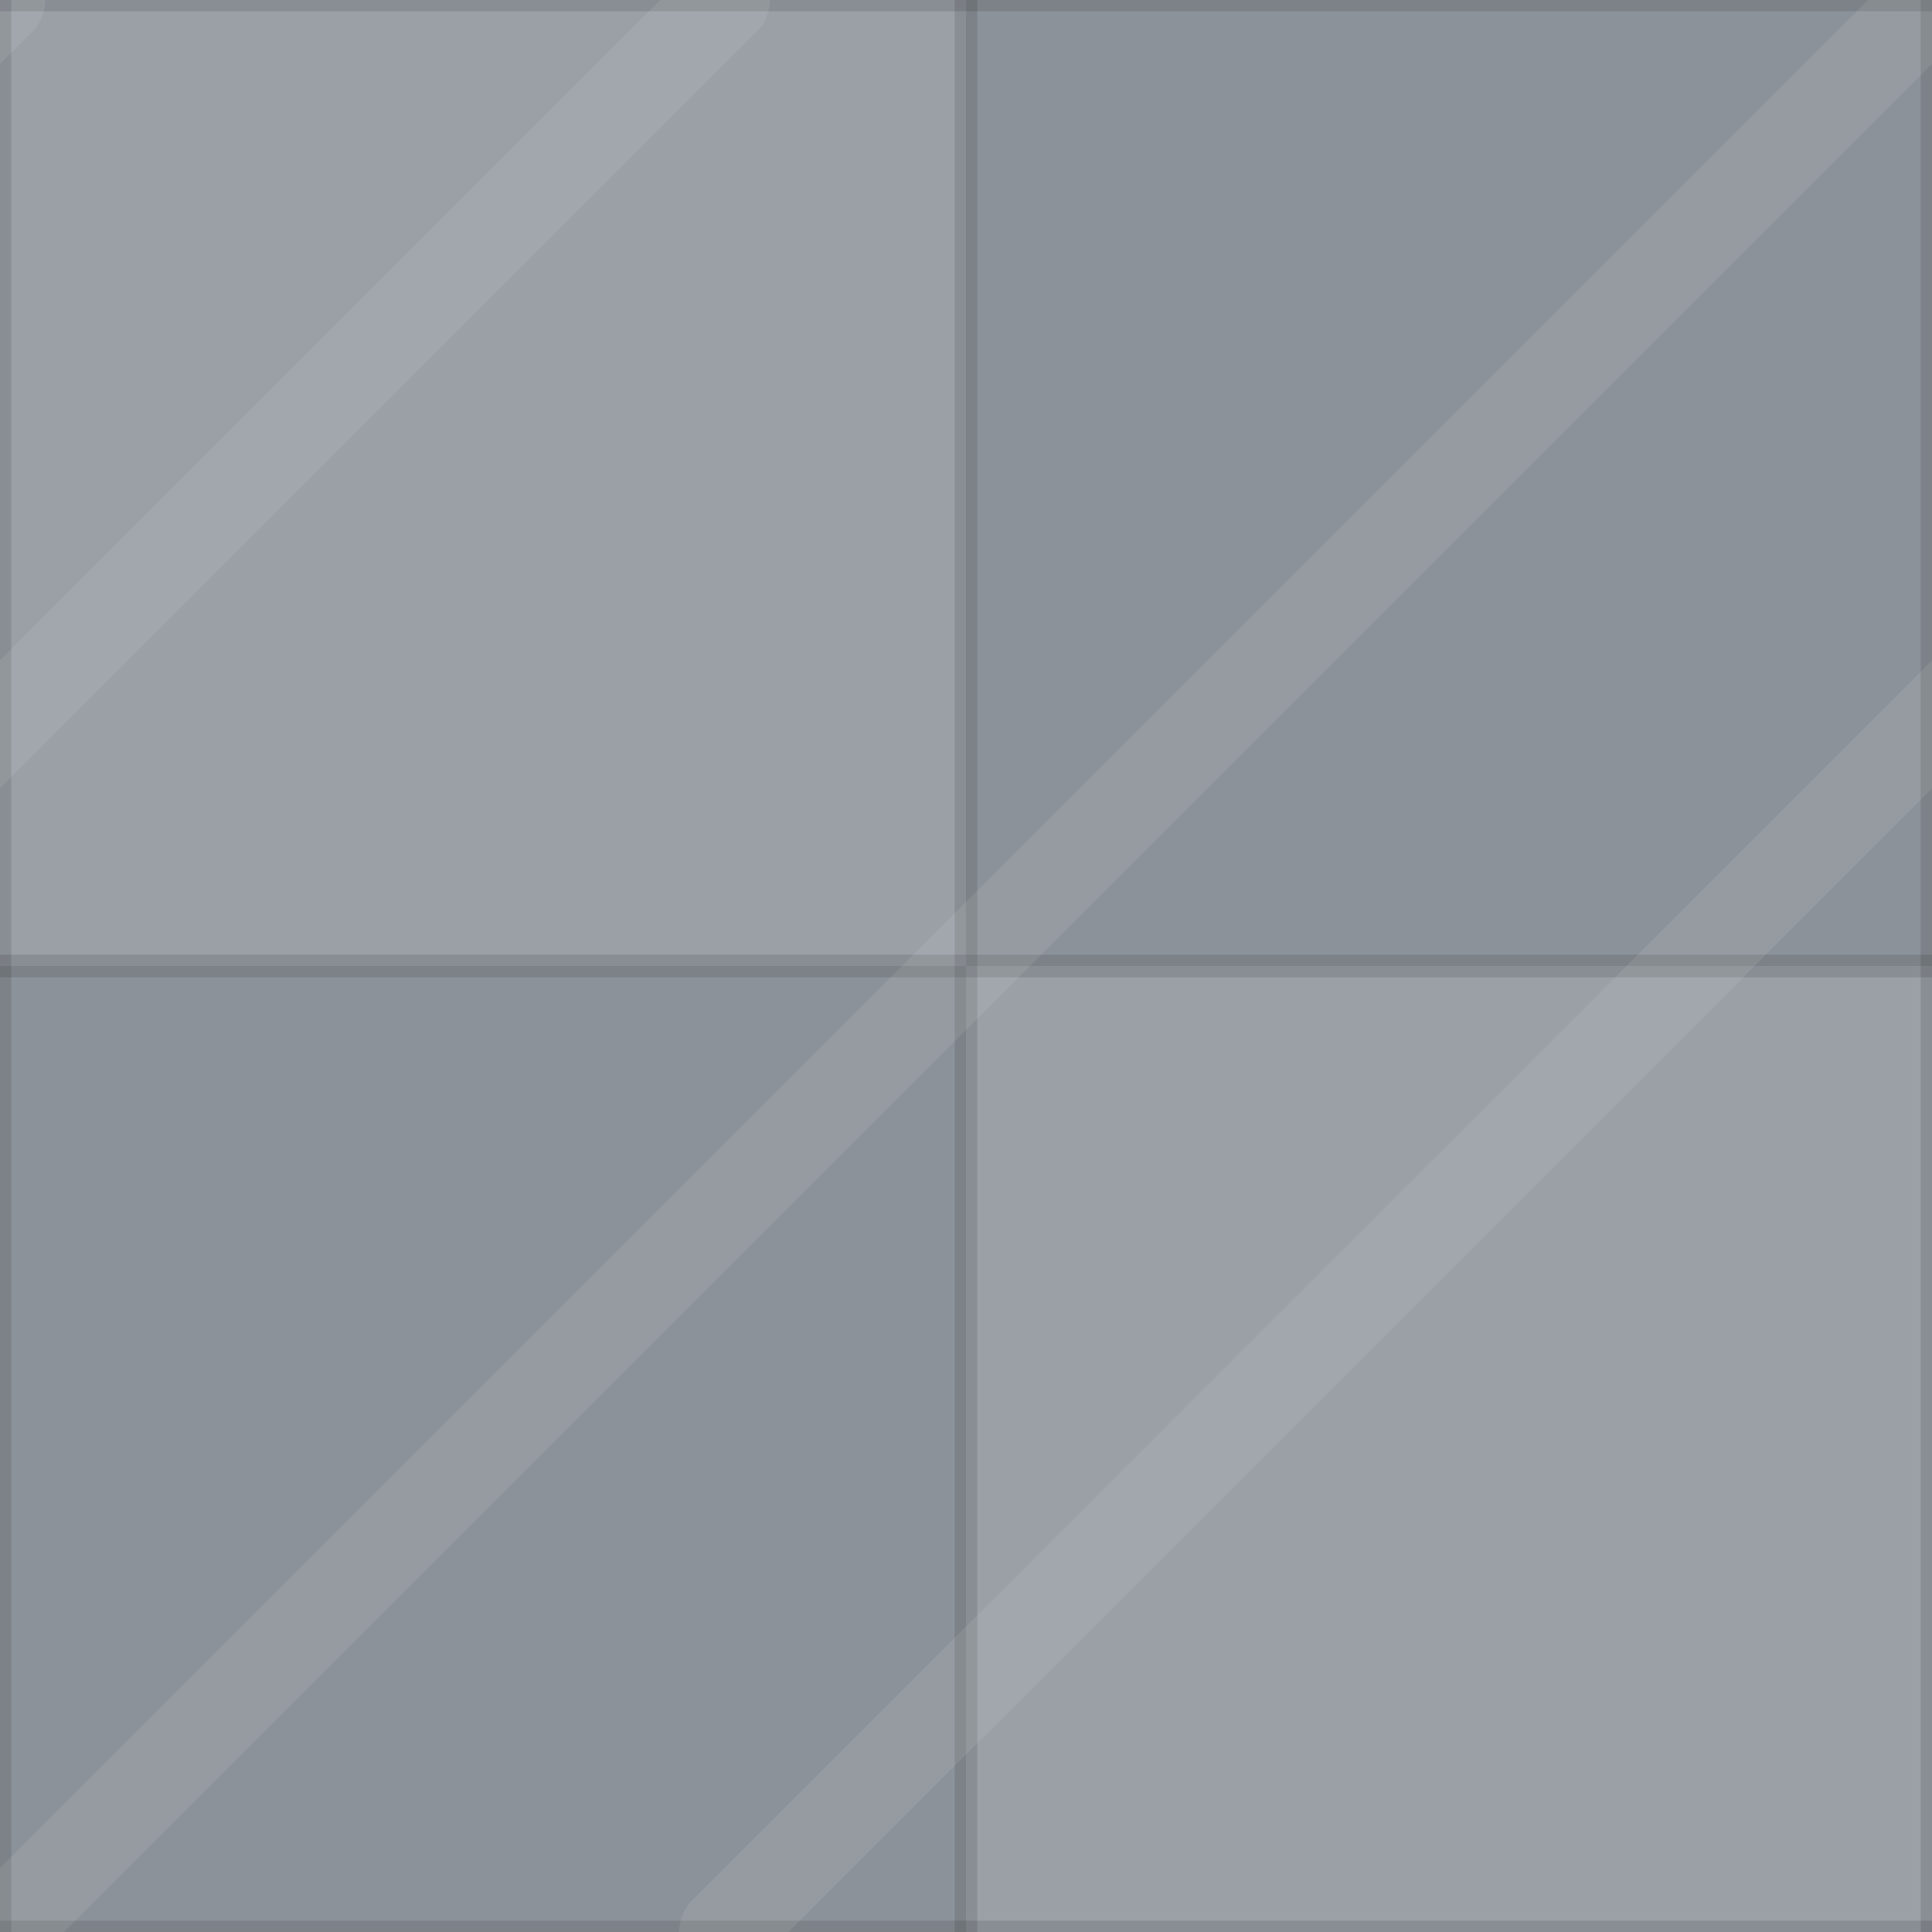
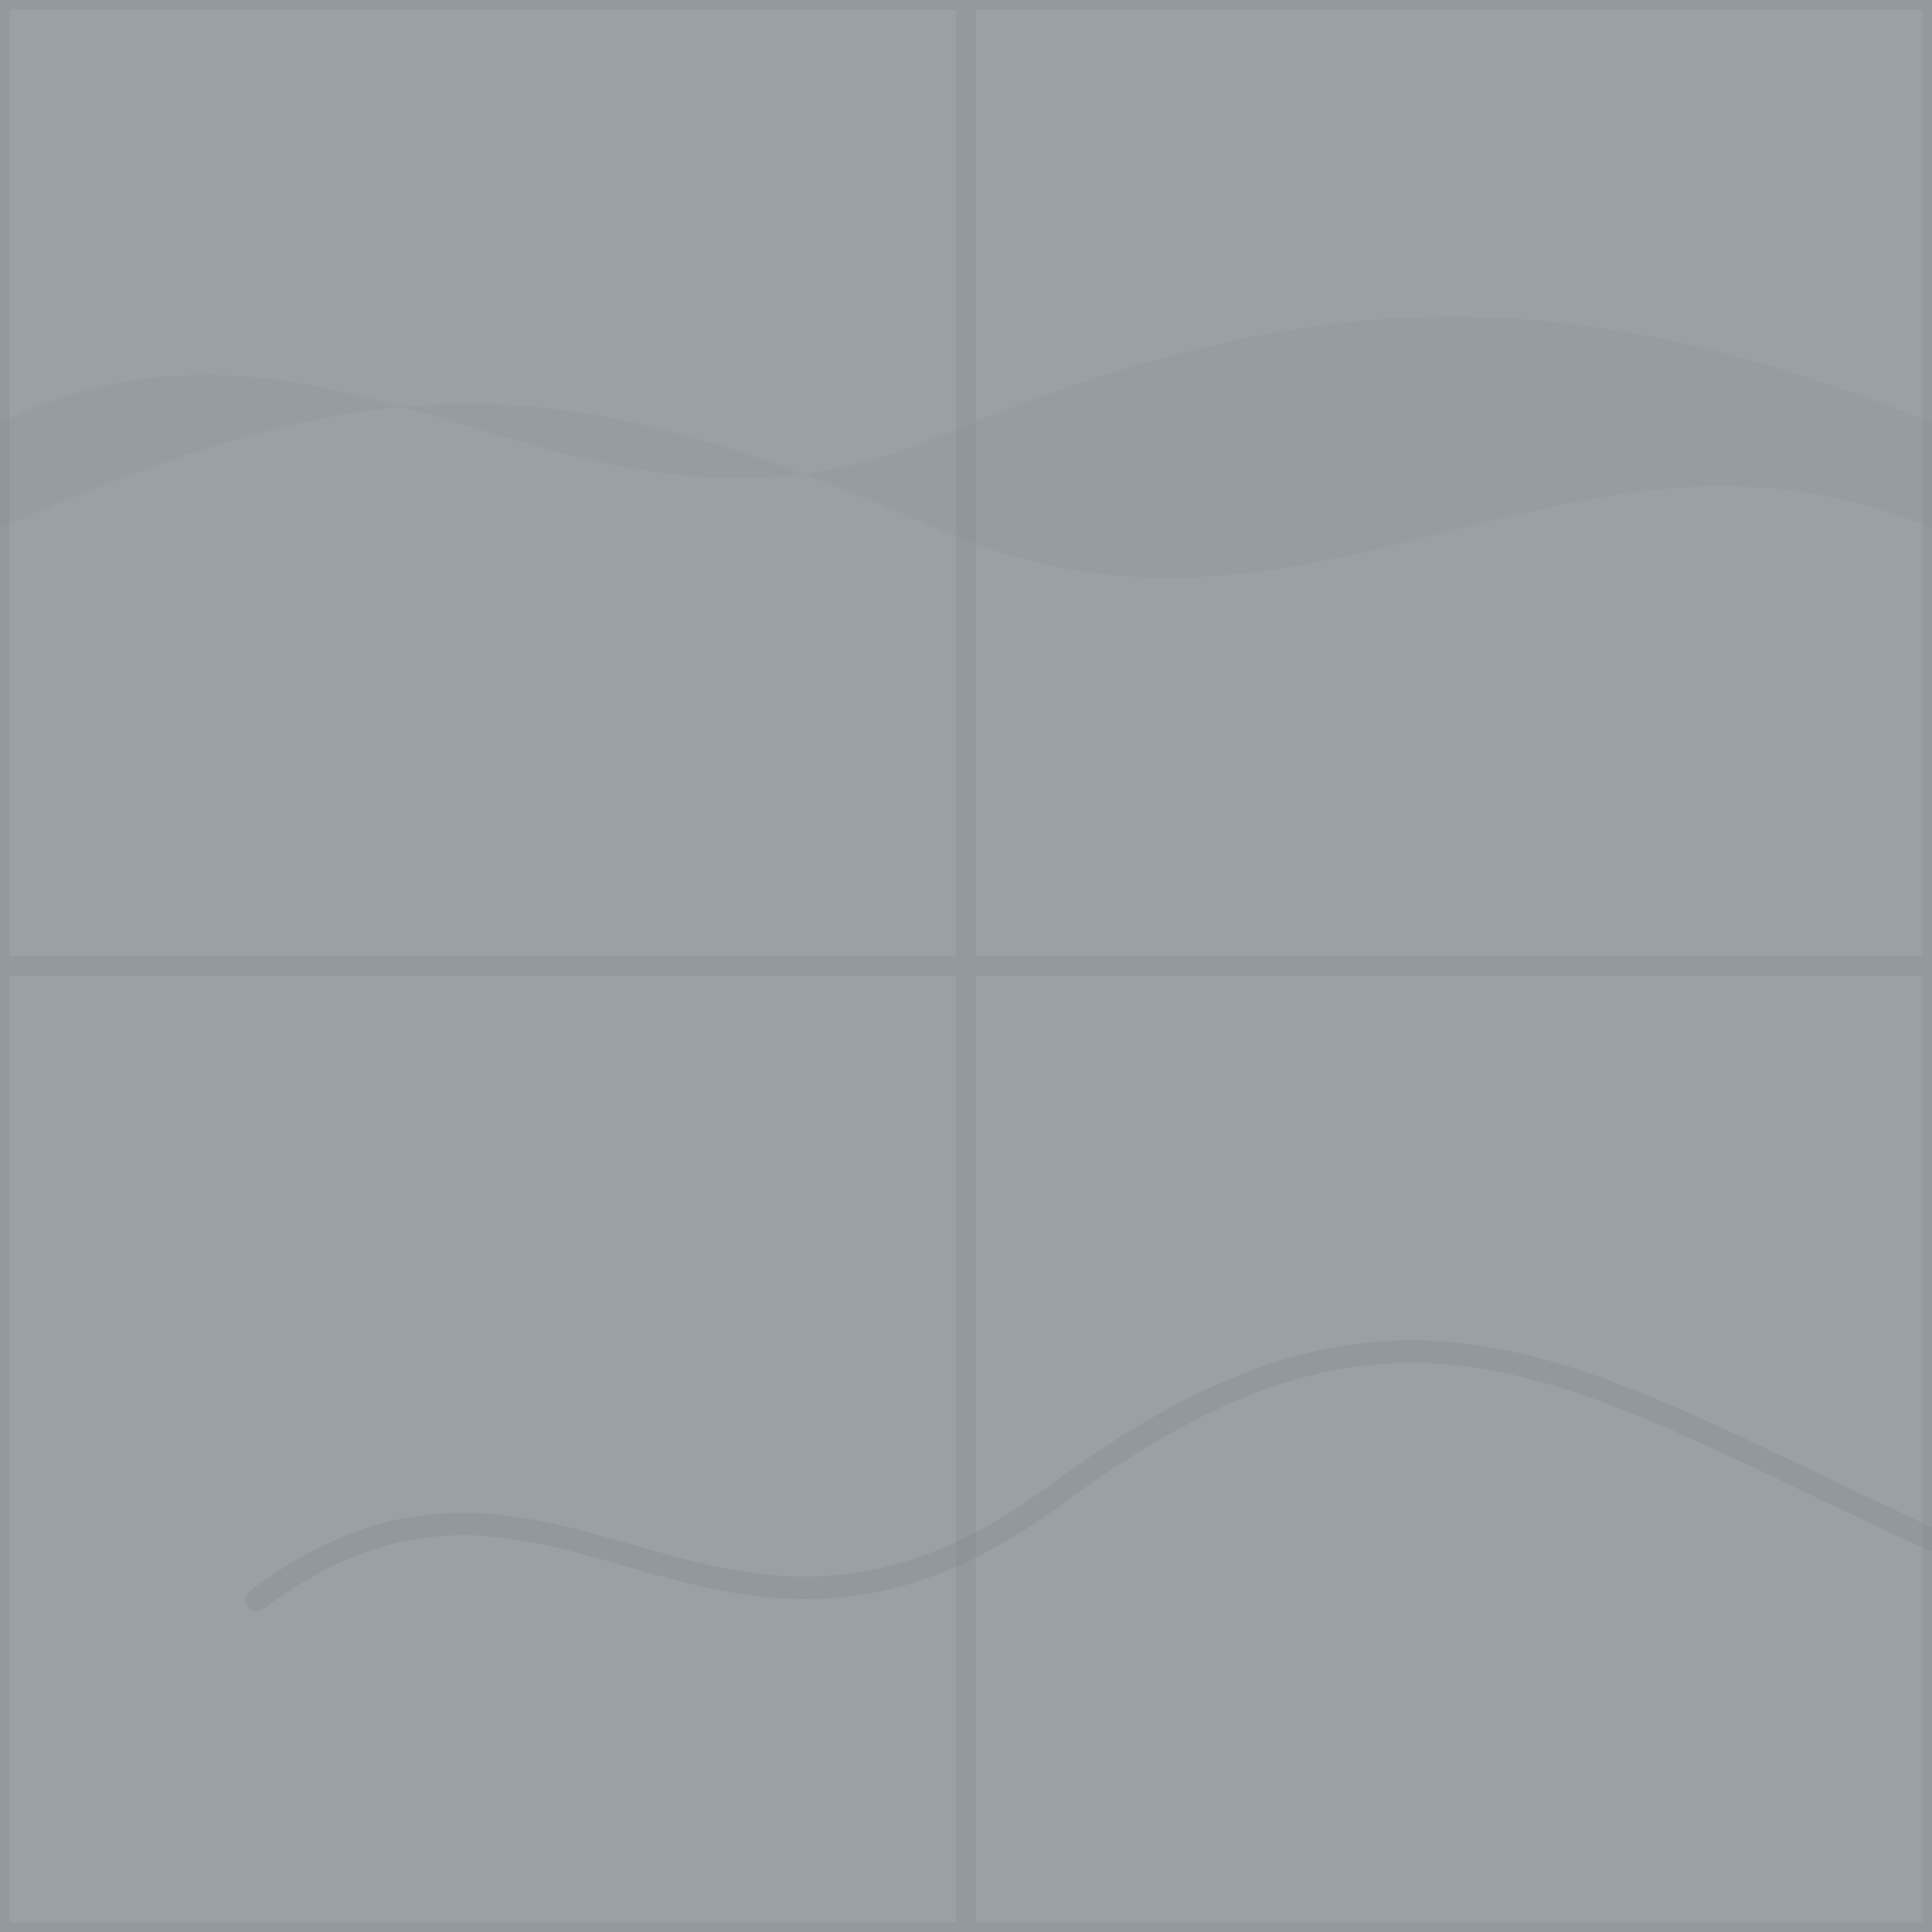
<svg xmlns="http://www.w3.org/2000/svg" viewBox="0 0 128 128" width="128" height="128">
-   <path d="M 0 0 h 128 a 0 0 0 0 1 0 0 v 128 a 0 0 0 0 1 0 0 h -128 a 0 0 0 0 1 0 0 v -128 a 0 0 0 0 1 0 0 Z" fill="#9AA0A6" />
-   <path d="M 64 0 h 64 a 0 0 0 0 1 0 0 v 64 a 0 0 0 0 1 0 0 h -64 a 0 0 0 0 1 0 0 v -64 a 0 0 0 0 1 0 0 Z" fill="#7E848B" opacity="0.5" />
-   <path d="M 0 64 h 64 a 0 0 0 0 1 0 0 v 64 a 0 0 0 0 1 0 0 h -64 a 0 0 0 0 1 0 0 v -64 a 0 0 0 0 1 0 0 Z" fill="#7E848B" opacity="0.5" />
-   <path d="M 0 0 L 0 128" fill="none" stroke="#0000001C" stroke-width="1.5" stroke-linecap="round" stroke-linejoin="round" />
-   <path d="M 0 0 L 128 0" fill="none" stroke="#0000001C" stroke-width="1.5" stroke-linecap="round" stroke-linejoin="round" />
-   <path d="M 64 0 L 64 128" fill="none" stroke="#0000001C" stroke-width="1.5" stroke-linecap="round" stroke-linejoin="round" />
-   <path d="M 0 64 L 128 64" fill="none" stroke="#0000001C" stroke-width="1.5" stroke-linecap="round" stroke-linejoin="round" />
-   <path d="M 128 0 L 128 128" fill="none" stroke="#0000001C" stroke-width="1.5" stroke-linecap="round" stroke-linejoin="round" />
-   <path d="M 0 128 L 128 128" fill="none" stroke="#0000001C" stroke-width="1.5" stroke-linecap="round" stroke-linejoin="round" />
-   <path d="M -128 128 L 0 0" fill="none" stroke="#FFFFFF14" stroke-width="6" stroke-linecap="round" stroke-linejoin="round" />
-   <path d="M 0 128 L 128 0" fill="none" stroke="#FFFFFF14" stroke-width="6" stroke-linecap="round" stroke-linejoin="round" />
-   <path d="M -80 128 L 48 0" fill="none" stroke="#FFFFFF14" stroke-width="6" stroke-linecap="round" stroke-linejoin="round" />
-   <path d="M 48 128 L 176 0" fill="none" stroke="#FFFFFF14" stroke-width="6" stroke-linecap="round" stroke-linejoin="round" />
+   <path d="M0 0H128V128H0Z" fill="#9AA0A6" />
+   <path d="M 0 0 V 128 M 0 0 H 128 M 64 0 V 128 M 0 64 H 128 M 128 0 V 128 M 0 128 H 128" fill="none" stroke="#7E848B" stroke-width="1.3" stroke-linecap="round" stroke-linejoin="round" opacity="0.24" />
+   <path d="M 0 28 C 23 17 38 39 62 29 S 103 18 128 28 L 128 35 C 104 25 87 46 62 35 S 25 24 0 35 Z" fill="#5F5E5A" opacity="0.055" />
+   <path d="M 17 106 C 37 91 47 116 70 99 S 104 91 128 102" fill="none" stroke="#5F5E5A" stroke-width="1.5" stroke-linecap="round" stroke-linejoin="round" opacity="0.12" />
</svg>
